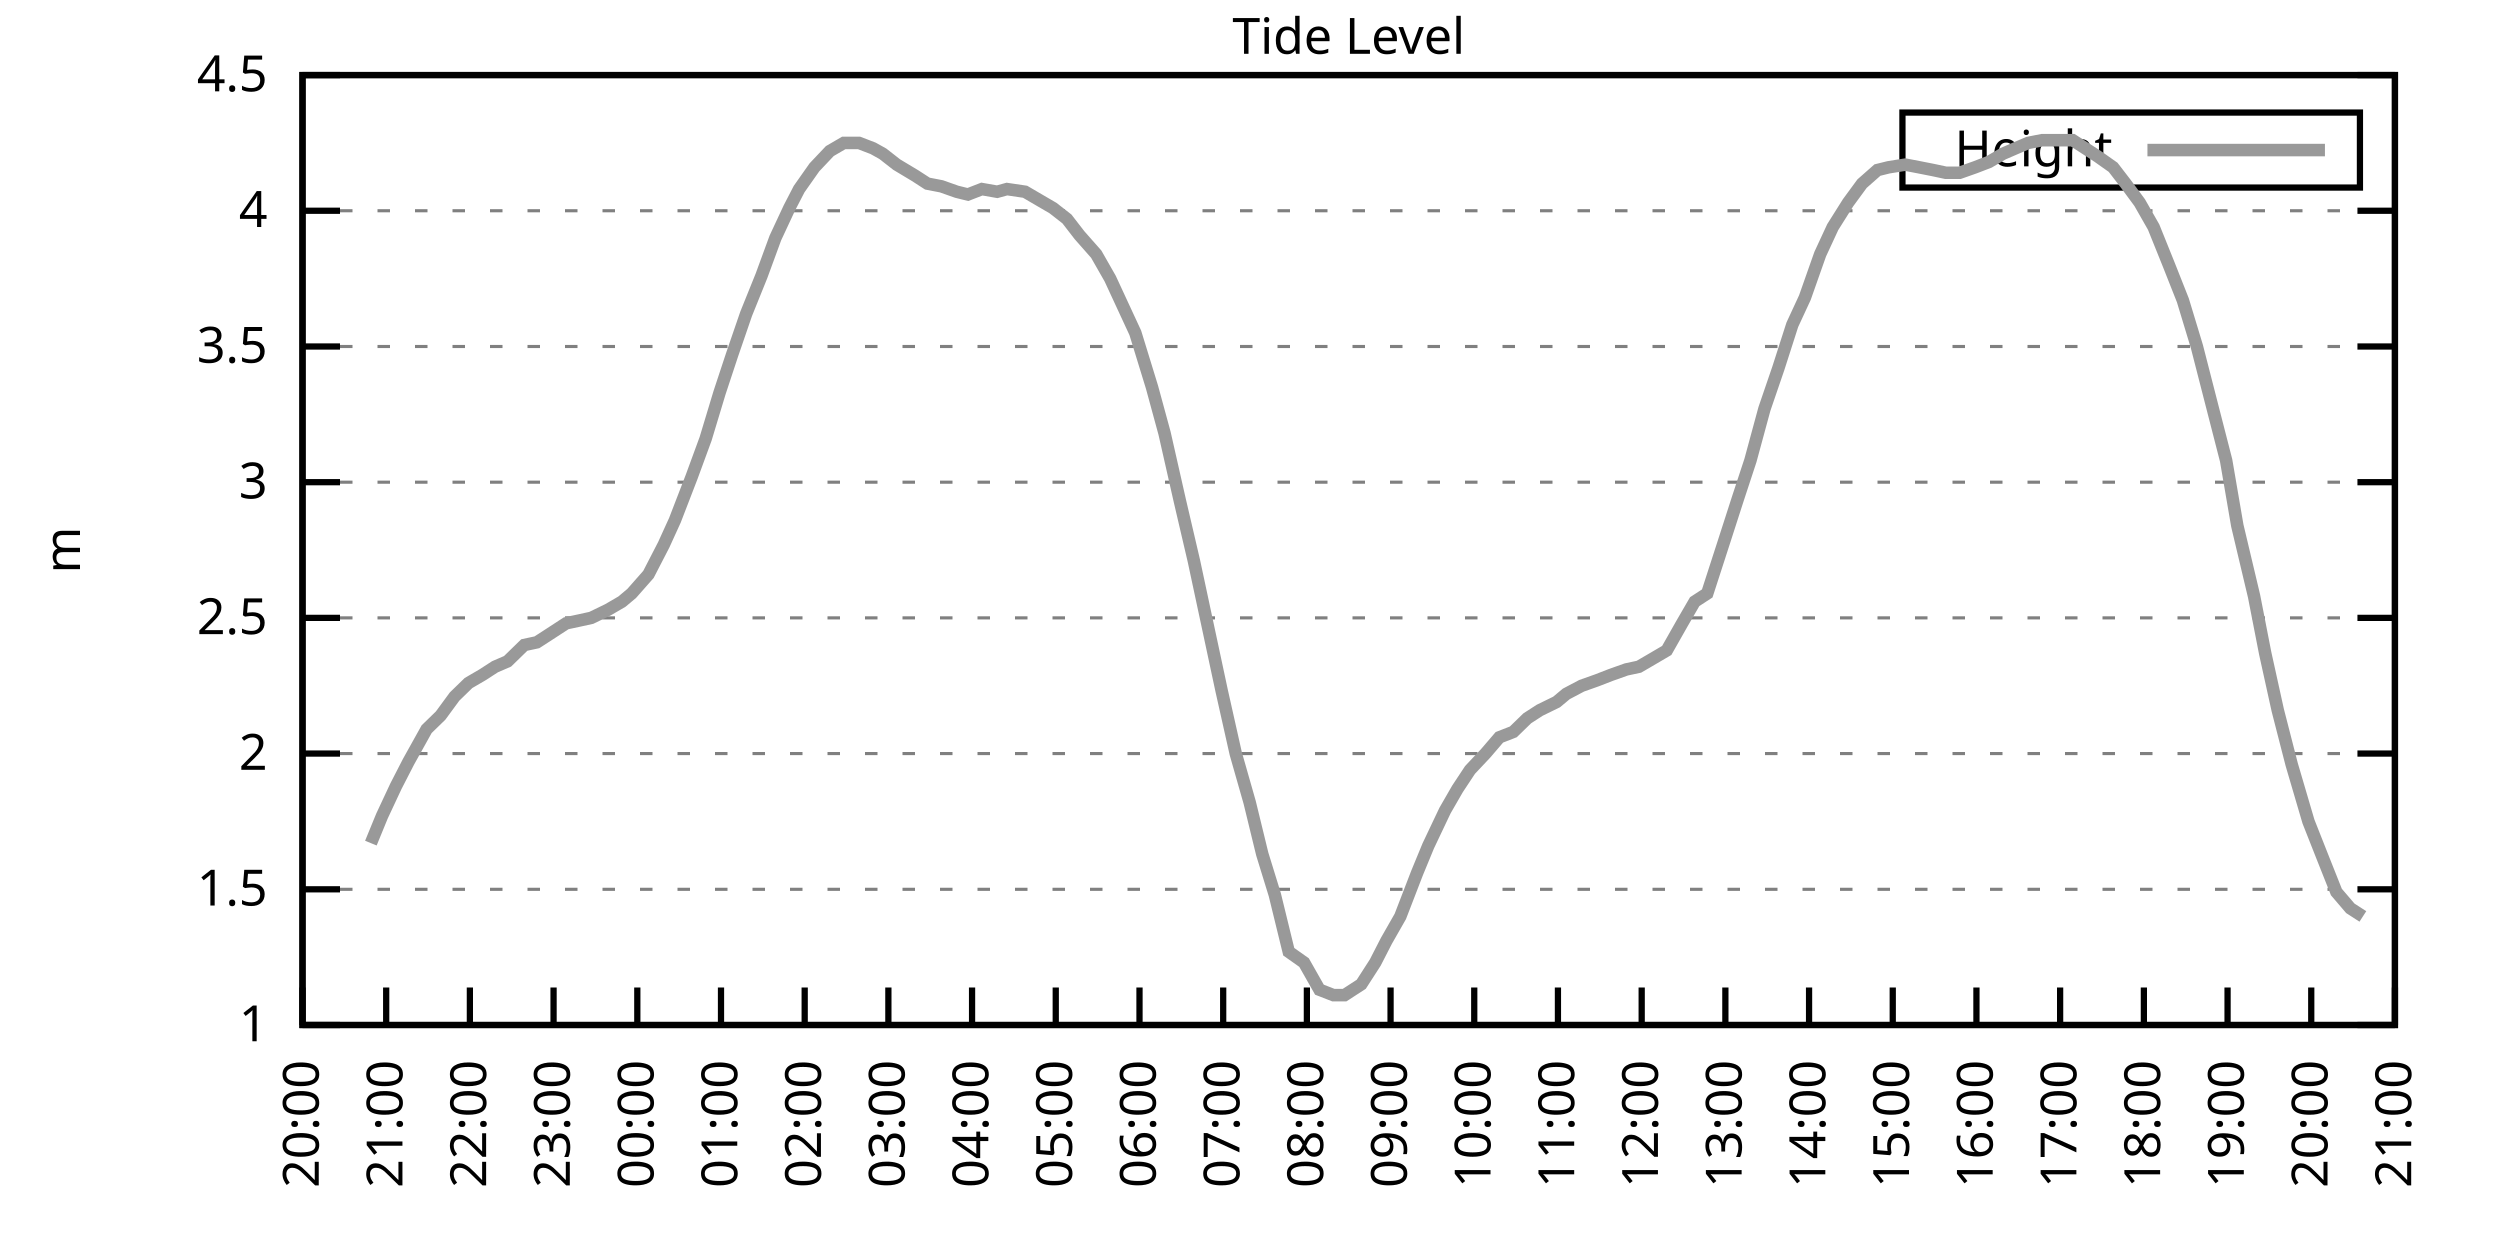
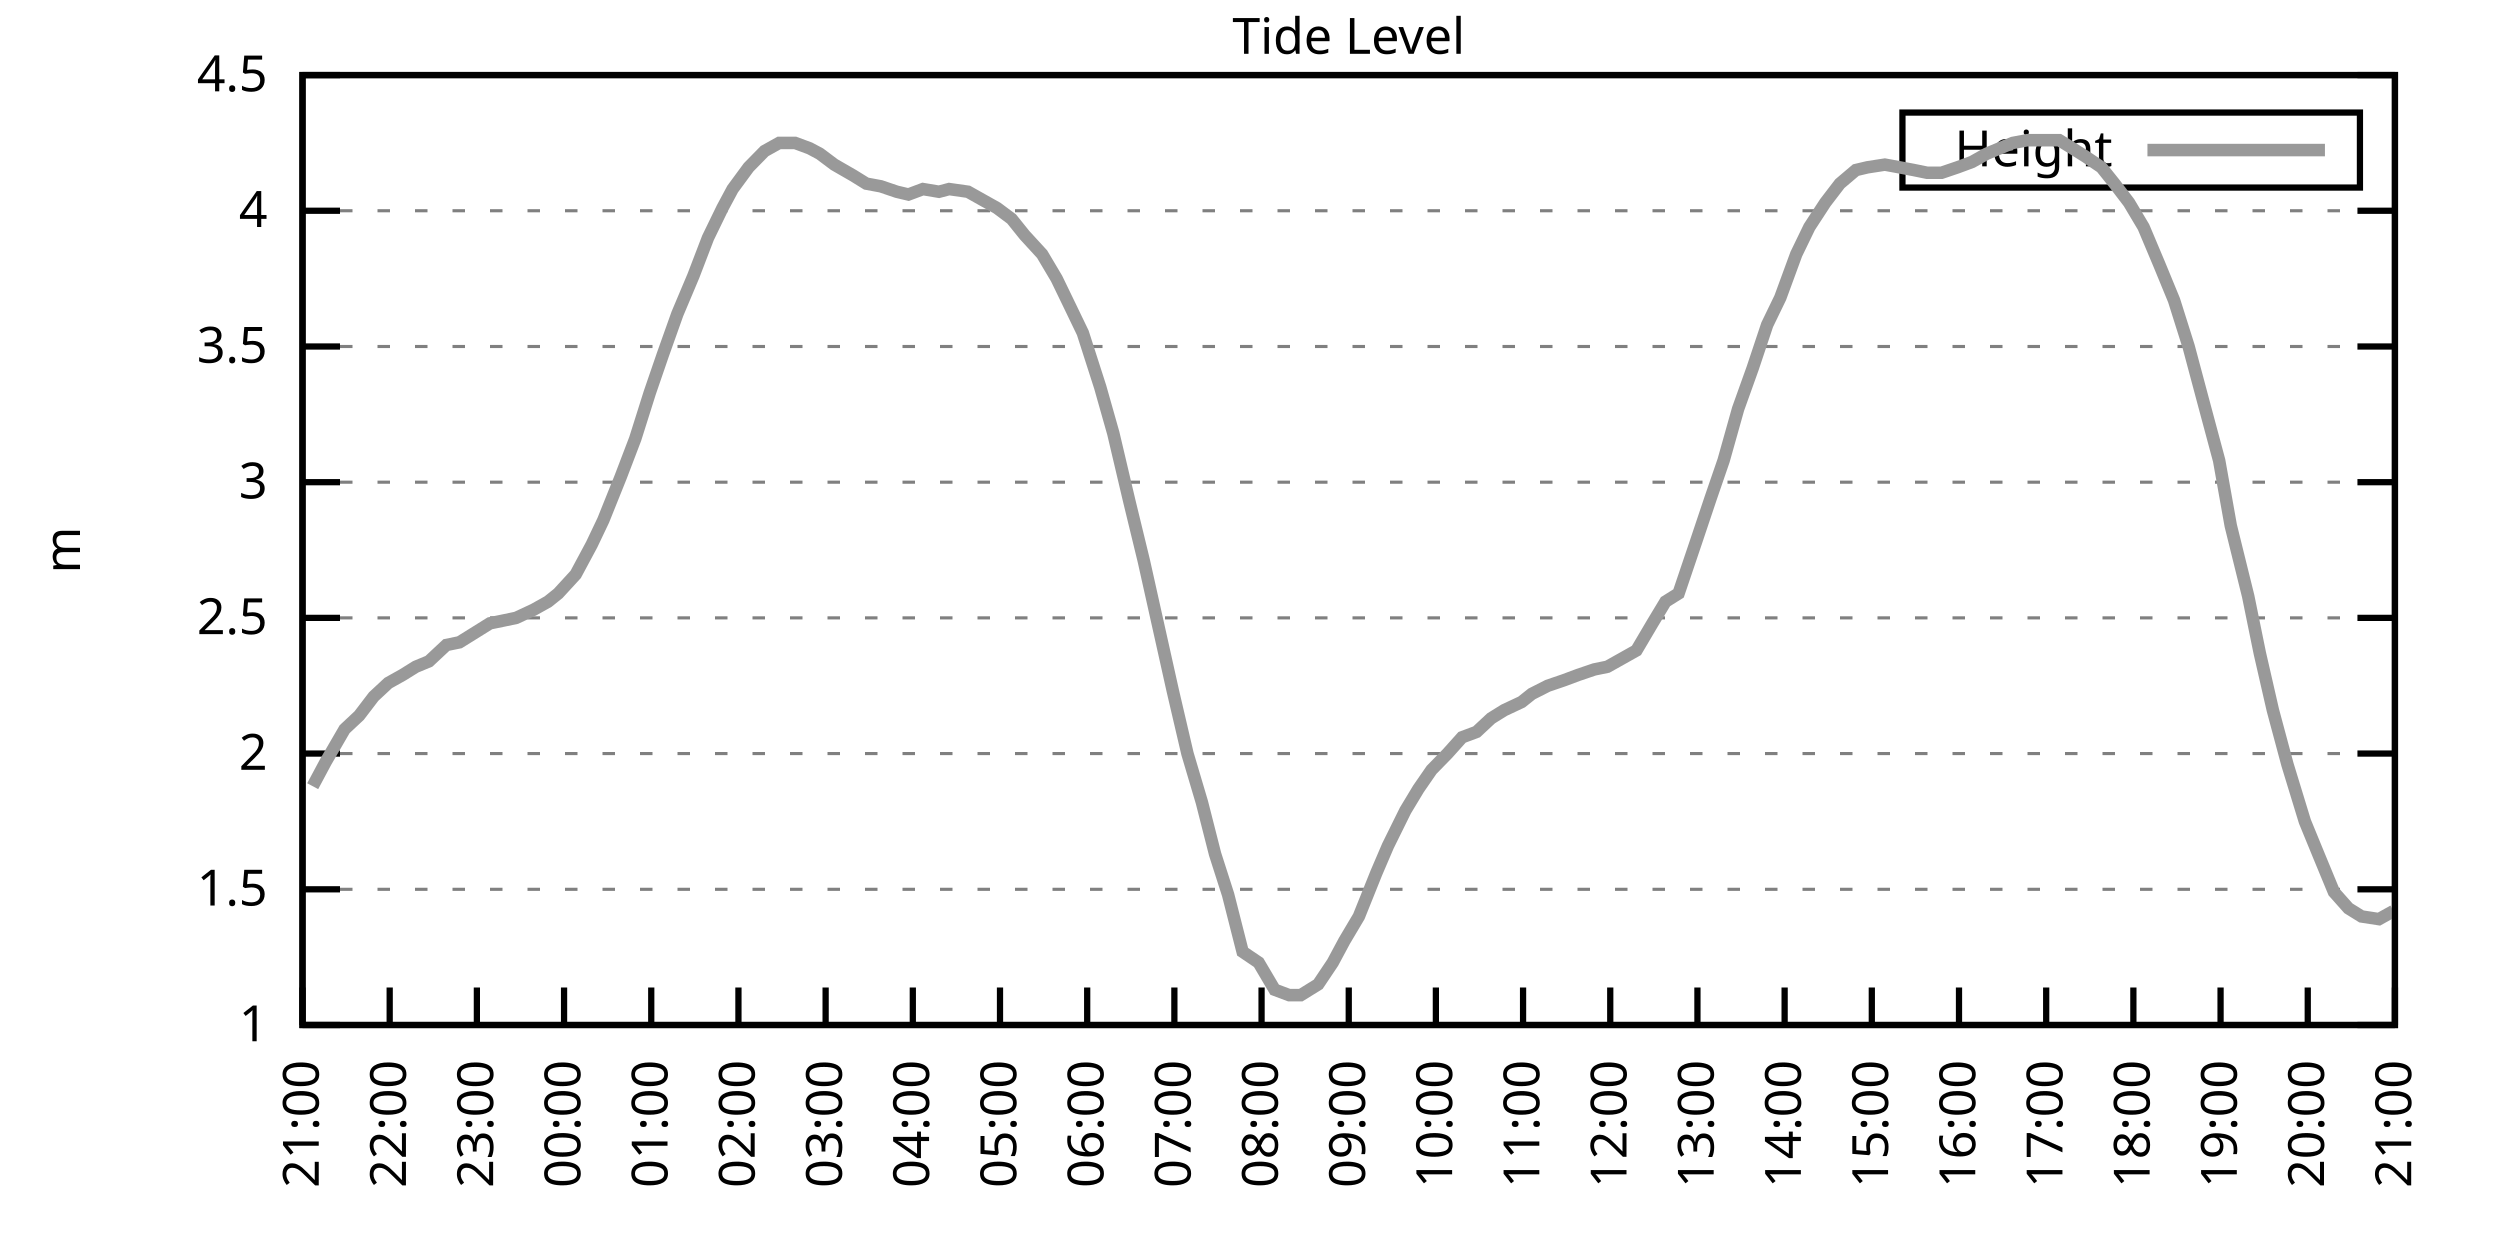
<svg xmlns="http://www.w3.org/2000/svg" xmlns:xlink="http://www.w3.org/1999/xlink" width="400" height="200" viewBox="0 0 400 200">
  <g id="gnuplot_canvas">
    <rect x="0" y="0" width="400" height="200" fill="none" />
    <defs>
      <circle id="gpDot" r="0.5" stroke-width="0.5" stroke="currentColor" />
      <path id="gpPt0" stroke-width="0.333" stroke="currentColor" d="M-1,0 h2 M0,-1 v2" />
      <path id="gpPt1" stroke-width="0.333" stroke="currentColor" d="M-1,-1 L1,1 M1,-1 L-1,1" />
      <path id="gpPt2" stroke-width="0.333" stroke="currentColor" d="M-1,0 L1,0 M0,-1 L0,1 M-1,-1 L1,1 M-1,1 L1,-1" />
      <rect id="gpPt3" stroke-width="0.333" stroke="currentColor" x="-1" y="-1" width="2" height="2" />
      <rect id="gpPt4" stroke-width="0.333" stroke="currentColor" fill="currentColor" x="-1" y="-1" width="2" height="2" />
      <circle id="gpPt5" stroke-width="0.333" stroke="currentColor" cx="0" cy="0" r="1" />
      <use xlink:href="#gpPt5" id="gpPt6" fill="currentColor" stroke="none" />
      <path id="gpPt7" stroke-width="0.333" stroke="currentColor" d="M0,-1.33 L-1.33,0.67 L1.33,0.67 z" />
      <use xlink:href="#gpPt7" id="gpPt8" fill="currentColor" stroke="none" />
      <use xlink:href="#gpPt7" id="gpPt9" stroke="currentColor" transform="rotate(180)" />
      <use xlink:href="#gpPt9" id="gpPt10" fill="currentColor" stroke="none" />
      <use xlink:href="#gpPt3" id="gpPt11" stroke="currentColor" transform="rotate(45)" />
      <use xlink:href="#gpPt11" id="gpPt12" fill="currentColor" stroke="none" />
      <path id="gpPt13" stroke-width="0.333" stroke="currentColor" d="M0,1.330 L1.265,0.411 L0.782,-1.067 L-0.782,-1.076 L-1.265,0.411 z" />
      <use xlink:href="#gpPt13" id="gpPt14" fill="currentColor" stroke="none" />
      <filter id="textbox" filterUnits="objectBoundingBox" x="0" y="0" height="1" width="1">
        <feFlood flood-color="white" flood-opacity="1" result="bgnd" />
        <feComposite in="SourceGraphic" in2="bgnd" operator="atop" />
      </filter>
      <filter id="greybox" filterUnits="objectBoundingBox" x="0" y="0" height="1" width="1">
        <feFlood flood-color="lightgrey" flood-opacity="1" result="grey" />
        <feComposite in="SourceGraphic" in2="grey" operator="atop" />
      </filter>
    </defs>
    <g fill="none" color="white" stroke="currentColor" stroke-width="1.00" stroke-linecap="butt" stroke-linejoin="miter">
</g>
    <g fill="none" color="black" stroke="currentColor" stroke-width="1.00" stroke-linecap="butt" stroke-linejoin="miter">
      <g stroke="none" shape-rendering="crispEdges">
        <polygon fill="rgb(255, 255, 255)" points="48.40,164.00 383.18,164.00 383.18,12.02 48.40,12.02 " />
      </g>
    </g>
    <g fill="none" color="black" stroke="currentColor" stroke-width="1.00" stroke-linecap="butt" stroke-linejoin="miter">
</g>
    <g fill="none" color="black" stroke="black" stroke-width="0.50" stroke-linecap="butt" stroke-linejoin="miter">
</g>
    <g fill="none" color="gray" stroke="currentColor" stroke-width="0.50" stroke-linecap="butt" stroke-linejoin="miter">
      <path stroke="gray" stroke-dasharray="2,4" class="gridline" d="M48.40,164.00 L383.19,164.00  " />
    </g>
    <g fill="none" color="gray" stroke="gray" stroke-width="1.00" stroke-linecap="butt" stroke-linejoin="miter">
</g>
    <g fill="none" color="black" stroke="currentColor" stroke-width="1.00" stroke-linecap="butt" stroke-linejoin="miter">
      <path stroke="black" d="M48.40,164.00 L54.40,164.00 M383.19,164.00 L377.19,164.00  " />
      <g transform="translate(42.80,166.60)" stroke="none" fill="black" font-family="Sans" font-size="8.00" text-anchor="end">
        <text>
          <tspan font-family="Sans"> 1</tspan>
        </text>
      </g>
    </g>
    <g fill="none" color="black" stroke="currentColor" stroke-width="1.00" stroke-linecap="butt" stroke-linejoin="miter">
</g>
    <g fill="none" color="black" stroke="black" stroke-width="0.50" stroke-linecap="butt" stroke-linejoin="miter">
</g>
    <g fill="none" color="gray" stroke="currentColor" stroke-width="0.50" stroke-linecap="butt" stroke-linejoin="miter">
      <path stroke="gray" stroke-dasharray="2,4" class="gridline" d="M48.40,142.29 L383.19,142.29  " />
    </g>
    <g fill="none" color="gray" stroke="gray" stroke-width="1.00" stroke-linecap="butt" stroke-linejoin="miter">
</g>
    <g fill="none" color="black" stroke="currentColor" stroke-width="1.00" stroke-linecap="butt" stroke-linejoin="miter">
      <path stroke="black" d="M48.40,142.29 L54.40,142.29 M383.19,142.29 L377.19,142.29  " />
      <g transform="translate(42.80,144.89)" stroke="none" fill="black" font-family="Sans" font-size="8.00" text-anchor="end">
        <text>
          <tspan font-family="Sans"> 1.5</tspan>
        </text>
      </g>
    </g>
    <g fill="none" color="black" stroke="currentColor" stroke-width="1.00" stroke-linecap="butt" stroke-linejoin="miter">
</g>
    <g fill="none" color="black" stroke="black" stroke-width="0.50" stroke-linecap="butt" stroke-linejoin="miter">
</g>
    <g fill="none" color="gray" stroke="currentColor" stroke-width="0.50" stroke-linecap="butt" stroke-linejoin="miter">
      <path stroke="gray" stroke-dasharray="2,4" class="gridline" d="M48.40,120.57 L383.19,120.57  " />
    </g>
    <g fill="none" color="gray" stroke="gray" stroke-width="1.00" stroke-linecap="butt" stroke-linejoin="miter">
</g>
    <g fill="none" color="black" stroke="currentColor" stroke-width="1.00" stroke-linecap="butt" stroke-linejoin="miter">
      <path stroke="black" d="M48.40,120.57 L54.40,120.57 M383.19,120.57 L377.19,120.57  " />
      <g transform="translate(42.80,123.17)" stroke="none" fill="black" font-family="Sans" font-size="8.00" text-anchor="end">
        <text>
          <tspan font-family="Sans"> 2</tspan>
        </text>
      </g>
    </g>
    <g fill="none" color="black" stroke="currentColor" stroke-width="1.00" stroke-linecap="butt" stroke-linejoin="miter">
</g>
    <g fill="none" color="black" stroke="black" stroke-width="0.50" stroke-linecap="butt" stroke-linejoin="miter">
</g>
    <g fill="none" color="gray" stroke="currentColor" stroke-width="0.50" stroke-linecap="butt" stroke-linejoin="miter">
      <path stroke="gray" stroke-dasharray="2,4" class="gridline" d="M48.40,98.86 L383.19,98.86  " />
    </g>
    <g fill="none" color="gray" stroke="gray" stroke-width="1.00" stroke-linecap="butt" stroke-linejoin="miter">
</g>
    <g fill="none" color="black" stroke="currentColor" stroke-width="1.00" stroke-linecap="butt" stroke-linejoin="miter">
      <path stroke="black" d="M48.40,98.86 L54.40,98.86 M383.19,98.86 L377.19,98.86  " />
      <g transform="translate(42.80,101.46)" stroke="none" fill="black" font-family="Sans" font-size="8.00" text-anchor="end">
        <text>
          <tspan font-family="Sans"> 2.5</tspan>
        </text>
      </g>
    </g>
    <g fill="none" color="black" stroke="currentColor" stroke-width="1.00" stroke-linecap="butt" stroke-linejoin="miter">
</g>
    <g fill="none" color="black" stroke="black" stroke-width="0.50" stroke-linecap="butt" stroke-linejoin="miter">
</g>
    <g fill="none" color="gray" stroke="currentColor" stroke-width="0.50" stroke-linecap="butt" stroke-linejoin="miter">
      <path stroke="gray" stroke-dasharray="2,4" class="gridline" d="M48.40,77.15 L383.19,77.15  " />
    </g>
    <g fill="none" color="gray" stroke="gray" stroke-width="1.00" stroke-linecap="butt" stroke-linejoin="miter">
</g>
    <g fill="none" color="black" stroke="currentColor" stroke-width="1.00" stroke-linecap="butt" stroke-linejoin="miter">
      <path stroke="black" d="M48.40,77.15 L54.40,77.15 M383.19,77.15 L377.19,77.15  " />
      <g transform="translate(42.80,79.75)" stroke="none" fill="black" font-family="Sans" font-size="8.00" text-anchor="end">
        <text>
          <tspan font-family="Sans"> 3</tspan>
        </text>
      </g>
    </g>
    <g fill="none" color="black" stroke="currentColor" stroke-width="1.00" stroke-linecap="butt" stroke-linejoin="miter">
</g>
    <g fill="none" color="black" stroke="black" stroke-width="0.50" stroke-linecap="butt" stroke-linejoin="miter">
</g>
    <g fill="none" color="gray" stroke="currentColor" stroke-width="0.50" stroke-linecap="butt" stroke-linejoin="miter">
      <path stroke="gray" stroke-dasharray="2,4" class="gridline" d="M48.40,55.44 L383.19,55.44  " />
    </g>
    <g fill="none" color="gray" stroke="gray" stroke-width="1.00" stroke-linecap="butt" stroke-linejoin="miter">
</g>
    <g fill="none" color="black" stroke="currentColor" stroke-width="1.00" stroke-linecap="butt" stroke-linejoin="miter">
      <path stroke="black" d="M48.40,55.44 L54.40,55.44 M383.19,55.44 L377.19,55.44  " />
      <g transform="translate(42.80,58.04)" stroke="none" fill="black" font-family="Sans" font-size="8.00" text-anchor="end">
        <text>
          <tspan font-family="Sans"> 3.5</tspan>
        </text>
      </g>
    </g>
    <g fill="none" color="black" stroke="currentColor" stroke-width="1.00" stroke-linecap="butt" stroke-linejoin="miter">
</g>
    <g fill="none" color="black" stroke="black" stroke-width="0.50" stroke-linecap="butt" stroke-linejoin="miter">
</g>
    <g fill="none" color="gray" stroke="currentColor" stroke-width="0.50" stroke-linecap="butt" stroke-linejoin="miter">
      <path stroke="gray" stroke-dasharray="2,4" class="gridline" d="M48.40,33.72 L383.19,33.72  " />
    </g>
    <g fill="none" color="gray" stroke="gray" stroke-width="1.00" stroke-linecap="butt" stroke-linejoin="miter">
</g>
    <g fill="none" color="black" stroke="currentColor" stroke-width="1.00" stroke-linecap="butt" stroke-linejoin="miter">
      <path stroke="black" d="M48.40,33.72 L54.40,33.72 M383.19,33.72 L377.19,33.72  " />
      <g transform="translate(42.80,36.32)" stroke="none" fill="black" font-family="Sans" font-size="8.00" text-anchor="end">
        <text>
          <tspan font-family="Sans"> 4</tspan>
        </text>
      </g>
    </g>
    <g fill="none" color="black" stroke="currentColor" stroke-width="1.00" stroke-linecap="butt" stroke-linejoin="miter">
</g>
    <g fill="none" color="black" stroke="black" stroke-width="0.50" stroke-linecap="butt" stroke-linejoin="miter">
</g>
    <g fill="none" color="gray" stroke="currentColor" stroke-width="0.50" stroke-linecap="butt" stroke-linejoin="miter">
      <path stroke="gray" stroke-dasharray="2,4" class="gridline" d="M48.40,12.01 L383.19,12.01  " />
    </g>
    <g fill="none" color="gray" stroke="gray" stroke-width="1.00" stroke-linecap="butt" stroke-linejoin="miter">
</g>
    <g fill="none" color="black" stroke="currentColor" stroke-width="1.00" stroke-linecap="butt" stroke-linejoin="miter">
      <path stroke="black" d="M48.40,12.01 L54.40,12.01 M383.19,12.01 L377.19,12.01  " />
      <g transform="translate(42.80,14.61)" stroke="none" fill="black" font-family="Sans" font-size="8.00" text-anchor="end">
        <text>
          <tspan font-family="Sans"> 4.5</tspan>
        </text>
      </g>
    </g>
    <g fill="none" color="black" stroke="currentColor" stroke-width="1.00" stroke-linecap="butt" stroke-linejoin="miter">
      <path stroke="black" d="M48.40,164.00 L48.40,158.00  " />
      <g transform="translate(51.00,169.60) rotate(270.00)" stroke="none" fill="black" font-family="Sans" font-size="8.00" text-anchor="end">
        <text>
-           <tspan font-family="Sans">20:00</tspan>
-         </text>
-       </g>
-     </g>
-     <g fill="none" color="black" stroke="currentColor" stroke-width="1.00" stroke-linecap="butt" stroke-linejoin="miter">
-       <path stroke="black" d="M61.79,164.00 L61.79,158.00  " />
-       <g transform="translate(64.39,169.60) rotate(270.00)" stroke="none" fill="black" font-family="Sans" font-size="8.00" text-anchor="end">
-         <text>
          <tspan font-family="Sans">21:00</tspan>
        </text>
      </g>
    </g>
    <g fill="none" color="black" stroke="currentColor" stroke-width="1.00" stroke-linecap="butt" stroke-linejoin="miter">
-       <path stroke="black" d="M75.18,164.00 L75.18,158.00  " />
-       <g transform="translate(77.78,169.60) rotate(270.00)" stroke="none" fill="black" font-family="Sans" font-size="8.00" text-anchor="end">
+       <path stroke="black" d="M62.35,164.00 L62.35,158.00  " />
+       <g transform="translate(64.95,169.60) rotate(270.00)" stroke="none" fill="black" font-family="Sans" font-size="8.00" text-anchor="end">
        <text>
          <tspan font-family="Sans">22:00</tspan>
        </text>
      </g>
    </g>
    <g fill="none" color="black" stroke="currentColor" stroke-width="1.00" stroke-linecap="butt" stroke-linejoin="miter">
-       <path stroke="black" d="M88.57,164.00 L88.57,158.00  " />
-       <g transform="translate(91.17,169.60) rotate(270.00)" stroke="none" fill="black" font-family="Sans" font-size="8.00" text-anchor="end">
+       <path stroke="black" d="M76.30,164.00 L76.30,158.00  " />
+       <g transform="translate(78.90,169.60) rotate(270.00)" stroke="none" fill="black" font-family="Sans" font-size="8.00" text-anchor="end">
        <text>
          <tspan font-family="Sans">23:00</tspan>
        </text>
      </g>
    </g>
    <g fill="none" color="black" stroke="currentColor" stroke-width="1.00" stroke-linecap="butt" stroke-linejoin="miter">
-       <path stroke="black" d="M101.97,164.00 L101.97,158.00  " />
-       <g transform="translate(104.57,169.60) rotate(270.00)" stroke="none" fill="black" font-family="Sans" font-size="8.00" text-anchor="end">
+       <path stroke="black" d="M90.25,164.00 L90.25,158.00  " />
+       <g transform="translate(92.85,169.60) rotate(270.00)" stroke="none" fill="black" font-family="Sans" font-size="8.00" text-anchor="end">
        <text>
          <tspan font-family="Sans">00:00</tspan>
        </text>
      </g>
    </g>
    <g fill="none" color="black" stroke="currentColor" stroke-width="1.00" stroke-linecap="butt" stroke-linejoin="miter">
-       <path stroke="black" d="M115.36,164.00 L115.36,158.00  " />
-       <g transform="translate(117.96,169.60) rotate(270.00)" stroke="none" fill="black" font-family="Sans" font-size="8.00" text-anchor="end">
+       <path stroke="black" d="M104.20,164.00 L104.20,158.00  " />
+       <g transform="translate(106.80,169.60) rotate(270.00)" stroke="none" fill="black" font-family="Sans" font-size="8.00" text-anchor="end">
        <text>
          <tspan font-family="Sans">01:00</tspan>
        </text>
      </g>
    </g>
    <g fill="none" color="black" stroke="currentColor" stroke-width="1.00" stroke-linecap="butt" stroke-linejoin="miter">
-       <path stroke="black" d="M128.75,164.00 L128.75,158.00  " />
-       <g transform="translate(131.35,169.60) rotate(270.00)" stroke="none" fill="black" font-family="Sans" font-size="8.00" text-anchor="end">
+       <path stroke="black" d="M118.15,164.00 L118.15,158.00  " />
+       <g transform="translate(120.75,169.60) rotate(270.00)" stroke="none" fill="black" font-family="Sans" font-size="8.00" text-anchor="end">
        <text>
          <tspan font-family="Sans">02:00</tspan>
        </text>
      </g>
    </g>
    <g fill="none" color="black" stroke="currentColor" stroke-width="1.00" stroke-linecap="butt" stroke-linejoin="miter">
-       <path stroke="black" d="M142.14,164.00 L142.14,158.00  " />
-       <g transform="translate(144.74,169.60) rotate(270.00)" stroke="none" fill="black" font-family="Sans" font-size="8.00" text-anchor="end">
+       <path stroke="black" d="M132.10,164.00 L132.10,158.00  " />
+       <g transform="translate(134.70,169.60) rotate(270.00)" stroke="none" fill="black" font-family="Sans" font-size="8.00" text-anchor="end">
        <text>
          <tspan font-family="Sans">03:00</tspan>
        </text>
      </g>
    </g>
    <g fill="none" color="black" stroke="currentColor" stroke-width="1.00" stroke-linecap="butt" stroke-linejoin="miter">
-       <path stroke="black" d="M155.53,164.00 L155.53,158.00  " />
-       <g transform="translate(158.13,169.60) rotate(270.00)" stroke="none" fill="black" font-family="Sans" font-size="8.00" text-anchor="end">
+       <path stroke="black" d="M146.05,164.00 L146.05,158.00  " />
+       <g transform="translate(148.65,169.60) rotate(270.00)" stroke="none" fill="black" font-family="Sans" font-size="8.00" text-anchor="end">
        <text>
          <tspan font-family="Sans">04:00</tspan>
        </text>
      </g>
    </g>
    <g fill="none" color="black" stroke="currentColor" stroke-width="1.00" stroke-linecap="butt" stroke-linejoin="miter">
-       <path stroke="black" d="M168.92,164.00 L168.92,158.00  " />
-       <g transform="translate(171.52,169.60) rotate(270.00)" stroke="none" fill="black" font-family="Sans" font-size="8.00" text-anchor="end">
+       <path stroke="black" d="M160.00,164.00 L160.00,158.00  " />
+       <g transform="translate(162.60,169.60) rotate(270.00)" stroke="none" fill="black" font-family="Sans" font-size="8.00" text-anchor="end">
        <text>
          <tspan font-family="Sans">05:00</tspan>
        </text>
      </g>
    </g>
    <g fill="none" color="black" stroke="currentColor" stroke-width="1.00" stroke-linecap="butt" stroke-linejoin="miter">
-       <path stroke="black" d="M182.32,164.00 L182.32,158.00  " />
-       <g transform="translate(184.92,169.60) rotate(270.00)" stroke="none" fill="black" font-family="Sans" font-size="8.00" text-anchor="end">
+       <path stroke="black" d="M173.95,164.00 L173.95,158.00  " />
+       <g transform="translate(176.55,169.60) rotate(270.00)" stroke="none" fill="black" font-family="Sans" font-size="8.00" text-anchor="end">
        <text>
          <tspan font-family="Sans">06:00</tspan>
        </text>
      </g>
    </g>
    <g fill="none" color="black" stroke="currentColor" stroke-width="1.00" stroke-linecap="butt" stroke-linejoin="miter">
-       <path stroke="black" d="M195.71,164.00 L195.71,158.00  " />
-       <g transform="translate(198.31,169.60) rotate(270.00)" stroke="none" fill="black" font-family="Sans" font-size="8.00" text-anchor="end">
+       <path stroke="black" d="M187.90,164.00 L187.90,158.00  " />
+       <g transform="translate(190.50,169.60) rotate(270.00)" stroke="none" fill="black" font-family="Sans" font-size="8.00" text-anchor="end">
        <text>
          <tspan font-family="Sans">07:00</tspan>
        </text>
      </g>
    </g>
    <g fill="none" color="black" stroke="currentColor" stroke-width="1.00" stroke-linecap="butt" stroke-linejoin="miter">
-       <path stroke="black" d="M209.10,164.00 L209.10,158.00  " />
-       <g transform="translate(211.70,169.60) rotate(270.00)" stroke="none" fill="black" font-family="Sans" font-size="8.00" text-anchor="end">
+       <path stroke="black" d="M201.85,164.00 L201.85,158.00  " />
+       <g transform="translate(204.45,169.60) rotate(270.00)" stroke="none" fill="black" font-family="Sans" font-size="8.00" text-anchor="end">
        <text>
          <tspan font-family="Sans">08:00</tspan>
        </text>
      </g>
    </g>
    <g fill="none" color="black" stroke="currentColor" stroke-width="1.00" stroke-linecap="butt" stroke-linejoin="miter">
-       <path stroke="black" d="M222.49,164.00 L222.49,158.00  " />
-       <g transform="translate(225.09,169.60) rotate(270.00)" stroke="none" fill="black" font-family="Sans" font-size="8.00" text-anchor="end">
+       <path stroke="black" d="M215.80,164.00 L215.80,158.00  " />
+       <g transform="translate(218.40,169.60) rotate(270.00)" stroke="none" fill="black" font-family="Sans" font-size="8.00" text-anchor="end">
        <text>
          <tspan font-family="Sans">09:00</tspan>
        </text>
      </g>
    </g>
    <g fill="none" color="black" stroke="currentColor" stroke-width="1.00" stroke-linecap="butt" stroke-linejoin="miter">
-       <path stroke="black" d="M235.88,164.00 L235.88,158.00  " />
-       <g transform="translate(238.48,169.60) rotate(270.00)" stroke="none" fill="black" font-family="Sans" font-size="8.00" text-anchor="end">
+       <path stroke="black" d="M229.74,164.00 L229.74,158.00  " />
+       <g transform="translate(232.34,169.60) rotate(270.00)" stroke="none" fill="black" font-family="Sans" font-size="8.00" text-anchor="end">
        <text>
          <tspan font-family="Sans">10:00</tspan>
        </text>
      </g>
    </g>
    <g fill="none" color="black" stroke="currentColor" stroke-width="1.00" stroke-linecap="butt" stroke-linejoin="miter">
-       <path stroke="black" d="M249.27,164.00 L249.27,158.00  " />
-       <g transform="translate(251.87,169.60) rotate(270.00)" stroke="none" fill="black" font-family="Sans" font-size="8.00" text-anchor="end">
+       <path stroke="black" d="M243.69,164.00 L243.69,158.00  " />
+       <g transform="translate(246.29,169.60) rotate(270.00)" stroke="none" fill="black" font-family="Sans" font-size="8.00" text-anchor="end">
        <text>
          <tspan font-family="Sans">11:00</tspan>
        </text>
      </g>
    </g>
    <g fill="none" color="black" stroke="currentColor" stroke-width="1.00" stroke-linecap="butt" stroke-linejoin="miter">
-       <path stroke="black" d="M262.67,164.00 L262.67,158.00  " />
-       <g transform="translate(265.27,169.60) rotate(270.00)" stroke="none" fill="black" font-family="Sans" font-size="8.00" text-anchor="end">
+       <path stroke="black" d="M257.64,164.00 L257.64,158.00  " />
+       <g transform="translate(260.24,169.60) rotate(270.00)" stroke="none" fill="black" font-family="Sans" font-size="8.00" text-anchor="end">
        <text>
          <tspan font-family="Sans">12:00</tspan>
        </text>
      </g>
    </g>
    <g fill="none" color="black" stroke="currentColor" stroke-width="1.00" stroke-linecap="butt" stroke-linejoin="miter">
-       <path stroke="black" d="M276.06,164.00 L276.06,158.00  " />
-       <g transform="translate(278.66,169.60) rotate(270.00)" stroke="none" fill="black" font-family="Sans" font-size="8.00" text-anchor="end">
+       <path stroke="black" d="M271.59,164.00 L271.59,158.00  " />
+       <g transform="translate(274.19,169.60) rotate(270.00)" stroke="none" fill="black" font-family="Sans" font-size="8.00" text-anchor="end">
        <text>
          <tspan font-family="Sans">13:00</tspan>
        </text>
      </g>
    </g>
    <g fill="none" color="black" stroke="currentColor" stroke-width="1.00" stroke-linecap="butt" stroke-linejoin="miter">
-       <path stroke="black" d="M289.45,164.00 L289.45,158.00  " />
-       <g transform="translate(292.05,169.60) rotate(270.00)" stroke="none" fill="black" font-family="Sans" font-size="8.00" text-anchor="end">
+       <path stroke="black" d="M285.54,164.00 L285.54,158.00  " />
+       <g transform="translate(288.14,169.60) rotate(270.00)" stroke="none" fill="black" font-family="Sans" font-size="8.00" text-anchor="end">
        <text>
          <tspan font-family="Sans">14:00</tspan>
        </text>
      </g>
    </g>
    <g fill="none" color="black" stroke="currentColor" stroke-width="1.00" stroke-linecap="butt" stroke-linejoin="miter">
-       <path stroke="black" d="M302.84,164.00 L302.84,158.00  " />
-       <g transform="translate(305.44,169.60) rotate(270.00)" stroke="none" fill="black" font-family="Sans" font-size="8.00" text-anchor="end">
+       <path stroke="black" d="M299.49,164.00 L299.49,158.00  " />
+       <g transform="translate(302.09,169.60) rotate(270.00)" stroke="none" fill="black" font-family="Sans" font-size="8.00" text-anchor="end">
        <text>
          <tspan font-family="Sans">15:00</tspan>
        </text>
      </g>
    </g>
    <g fill="none" color="black" stroke="currentColor" stroke-width="1.00" stroke-linecap="butt" stroke-linejoin="miter">
-       <path stroke="black" d="M316.23,164.00 L316.23,158.00  " />
-       <g transform="translate(318.83,169.60) rotate(270.00)" stroke="none" fill="black" font-family="Sans" font-size="8.00" text-anchor="end">
+       <path stroke="black" d="M313.44,164.00 L313.44,158.00  " />
+       <g transform="translate(316.04,169.60) rotate(270.00)" stroke="none" fill="black" font-family="Sans" font-size="8.00" text-anchor="end">
        <text>
          <tspan font-family="Sans">16:00</tspan>
        </text>
      </g>
    </g>
    <g fill="none" color="black" stroke="currentColor" stroke-width="1.00" stroke-linecap="butt" stroke-linejoin="miter">
-       <path stroke="black" d="M329.62,164.00 L329.62,158.00  " />
-       <g transform="translate(332.22,169.60) rotate(270.00)" stroke="none" fill="black" font-family="Sans" font-size="8.00" text-anchor="end">
+       <path stroke="black" d="M327.39,164.00 L327.39,158.00  " />
+       <g transform="translate(329.99,169.60) rotate(270.00)" stroke="none" fill="black" font-family="Sans" font-size="8.00" text-anchor="end">
        <text>
          <tspan font-family="Sans">17:00</tspan>
        </text>
      </g>
    </g>
    <g fill="none" color="black" stroke="currentColor" stroke-width="1.00" stroke-linecap="butt" stroke-linejoin="miter">
-       <path stroke="black" d="M343.02,164.00 L343.02,158.00  " />
-       <g transform="translate(345.62,169.60) rotate(270.00)" stroke="none" fill="black" font-family="Sans" font-size="8.00" text-anchor="end">
+       <path stroke="black" d="M341.34,164.00 L341.34,158.00  " />
+       <g transform="translate(343.94,169.60) rotate(270.00)" stroke="none" fill="black" font-family="Sans" font-size="8.00" text-anchor="end">
        <text>
          <tspan font-family="Sans">18:00</tspan>
        </text>
      </g>
    </g>
    <g fill="none" color="black" stroke="currentColor" stroke-width="1.00" stroke-linecap="butt" stroke-linejoin="miter">
-       <path stroke="black" d="M356.41,164.00 L356.41,158.00  " />
-       <g transform="translate(359.01,169.60) rotate(270.00)" stroke="none" fill="black" font-family="Sans" font-size="8.00" text-anchor="end">
+       <path stroke="black" d="M355.29,164.00 L355.29,158.00  " />
+       <g transform="translate(357.89,169.60) rotate(270.00)" stroke="none" fill="black" font-family="Sans" font-size="8.00" text-anchor="end">
        <text>
          <tspan font-family="Sans">19:00</tspan>
        </text>
      </g>
    </g>
    <g fill="none" color="black" stroke="currentColor" stroke-width="1.00" stroke-linecap="butt" stroke-linejoin="miter">
-       <path stroke="black" d="M369.80,164.00 L369.80,158.00  " />
-       <g transform="translate(372.40,169.60) rotate(270.00)" stroke="none" fill="black" font-family="Sans" font-size="8.00" text-anchor="end">
+       <path stroke="black" d="M369.24,164.00 L369.24,158.00  " />
+       <g transform="translate(371.84,169.60) rotate(270.00)" stroke="none" fill="black" font-family="Sans" font-size="8.00" text-anchor="end">
        <text>
          <tspan font-family="Sans">20:00</tspan>
        </text>
      </g>
    </g>
    <g fill="none" color="black" stroke="currentColor" stroke-width="1.00" stroke-linecap="butt" stroke-linejoin="miter">
      <path stroke="black" d="M383.19,164.00 L383.19,158.00  " />
      <g transform="translate(385.79,169.60) rotate(270.00)" stroke="none" fill="black" font-family="Sans" font-size="8.00" text-anchor="end">
        <text>
          <tspan font-family="Sans">21:00</tspan>
        </text>
      </g>
    </g>
    <g fill="none" color="black" stroke="currentColor" stroke-width="1.00" stroke-linecap="butt" stroke-linejoin="miter">
</g>
    <g fill="none" color="black" stroke="currentColor" stroke-width="1.00" stroke-linecap="butt" stroke-linejoin="miter">
      <path stroke="black" d="M48.40,12.01 L48.40,164.00 L383.19,164.00 L383.19,12.01 L48.40,12.01 Z  " />
    </g>
    <g fill="none" color="black" stroke="currentColor" stroke-width="1.00" stroke-linecap="butt" stroke-linejoin="miter">
</g>
    <g fill="none" color="black" stroke="currentColor" stroke-width="1.00" stroke-linecap="butt" stroke-linejoin="miter">
      <path stroke="black" d="M304.39,30.01 L304.39,18.01 L377.59,18.01 L377.59,30.01 L304.39,30.01 Z  " />
    </g>
    <g id="Tide_level_plot_1">
      <g fill="none" color="white" stroke="black" stroke-width="2.00" stroke-linecap="butt" stroke-linejoin="miter">
</g>
      <g fill="none" color="black" stroke="currentColor" stroke-width="2.00" stroke-linecap="butt" stroke-linejoin="miter">
        <g transform="translate(337.99,26.61)" stroke="none" fill="black" font-family="Sans" font-size="8.00" text-anchor="end">
          <text>
            <tspan font-family="Sans">Height</tspan>
          </text>
        </g>
      </g>
      <g fill="none" color="black" stroke="currentColor" stroke-width="2.00" stroke-linecap="butt" stroke-linejoin="miter">
-         <path stroke="rgb(153, 153, 153)" d="M343.59,24.01 L371.99,24.01 M59.34,134.90 L61.12,130.56 L63.35,125.79 L65.36,121.88 L68.26,116.67 L70.50,114.49   L72.73,111.45 L74.96,109.28 L77.19,107.98 L79.20,106.68 L81.21,105.81 L83.89,103.20 L85.90,102.77 L87.91,101.47   L90.58,99.73 L92.59,99.30 L94.60,98.86 L97.28,97.56 L99.51,96.26 L101.07,94.95 L103.75,91.91 L106.21,87.14   L107.99,83.23 L110.67,76.28 L112.90,70.20 L115.13,62.82 L117.14,56.74 L119.38,50.22 L121.83,44.15 L124.06,38.07   L126.29,33.29 L127.86,30.25 L130.31,26.77 L132.77,24.17 L135.00,22.87 L137.45,22.87 L139.69,23.73 L141.25,24.60   L143.48,26.34 L146.38,28.08 L148.39,29.38 L150.62,29.81 L153.08,30.68 L154.86,31.12 L157.10,30.25 L159.55,30.68   L161.11,30.25 L164.01,30.68 L166.25,31.99 L168.48,33.29 L170.71,35.03 L172.72,37.63 L175.40,40.67 L177.63,44.58   L179.64,48.92 L181.65,53.26 L184.32,61.95 L186.33,69.33 L188.79,80.19 L191.02,89.74 L195.48,110.59 L197.72,120.57   L199.95,128.39 L201.96,136.64 L203.97,143.16 L206.20,152.28 L208.65,154.01 L211.11,158.35 L213.34,159.22 L215.13,159.22   L217.80,157.49 L220.04,154.01 L221.82,150.54 L224.05,146.63 L226.73,139.68 L228.52,135.34 L231.20,129.69 L233.20,126.22   L235.21,123.18 L237.67,120.57 L239.90,117.97 L242.13,117.10 L244.36,114.93 L246.37,113.63 L249.05,112.32 L250.61,111.02   L253.07,109.72 L255.52,108.85 L257.76,107.98 L260.21,107.11 L262.22,106.68 L264.45,105.38 L266.68,104.07 L269.14,99.73   L271.15,96.26 L273.16,94.95 L275.83,86.70 L278.07,79.75 L280.07,73.67 L282.31,65.42 L284.54,58.91 L286.77,51.96   L288.78,47.62 L291.23,40.67 L293.24,36.33 L295.70,32.42 L297.93,29.38 L300.39,27.21 L302.17,26.77 L304.85,26.34   L307.08,26.77 L309.31,27.21 L311.32,27.64 L313.55,27.64 L316.01,26.77 L318.24,25.91 L320.47,24.60 L322.48,23.73   L324.49,22.87 L326.72,22.43 L329.40,22.43 L331.63,22.43 L333.64,23.73 L335.65,25.04 L338.10,26.77 L340.11,29.38   L342.35,32.42 L344.58,36.33 L347.03,42.41 L349.26,48.05 L351.50,55.44 L353.95,64.99 L356.18,73.67 L357.97,84.10   L360.65,95.39 L362.43,104.51 L364.44,113.63 L366.67,122.31 L369.35,131.43 L371.58,137.08 L373.82,142.72 L376.05,145.33   L378.06,146.63  " />
+         <path stroke="rgb(153, 153, 153)" d="M343.59,24.01 L371.99,24.01 M50.03,125.79 L52.12,121.88 L55.14,116.67 L57.47,114.49 L59.79,111.45 L62.12,109.28   L64.44,107.98 L66.53,106.68 L68.63,105.81 L71.42,103.20 L73.51,102.77 L75.60,101.47 L78.39,99.73 L80.48,99.30   L82.58,98.86 L85.37,97.56 L87.69,96.26 L89.32,94.95 L92.11,91.91 L94.67,87.14 L96.53,83.23 L99.32,76.28   L101.64,70.20 L103.97,62.82 L106.06,56.74 L108.38,50.22 L110.94,44.15 L113.27,38.07 L115.59,33.29 L117.22,30.25   L119.78,26.77 L122.33,24.17 L124.66,22.87 L127.22,22.87 L129.54,23.73 L131.17,24.60 L133.49,26.34 L136.51,28.08   L138.61,29.38 L140.93,29.81 L143.49,30.68 L145.35,31.12 L147.67,30.25 L150.23,30.68 L151.86,30.25 L154.88,30.68   L157.21,31.99 L159.53,33.29 L161.86,35.03 L163.95,37.63 L166.74,40.67 L169.06,44.58 L171.16,48.92 L173.25,53.26   L176.04,61.95 L178.13,69.33 L180.69,80.19 L183.01,89.74 L187.66,110.59 L189.99,120.57 L192.31,128.39 L194.41,136.64   L196.50,143.16 L198.82,152.28 L201.38,154.01 L203.94,158.35 L206.26,159.22 L208.12,159.22 L210.91,157.49 L213.24,154.01   L215.10,150.54 L217.42,146.63 L220.21,139.68 L222.07,135.34 L224.86,129.69 L226.95,126.22 L229.05,123.18 L231.60,120.57   L233.93,117.97 L236.25,117.10 L238.58,114.93 L240.67,113.63 L243.46,112.32 L245.09,111.02 L247.65,109.72 L250.20,108.85   L252.53,107.98 L255.09,107.11 L257.18,106.68 L259.50,105.38 L261.83,104.07 L264.39,99.73 L266.48,96.26 L268.57,94.95   L271.36,86.70 L273.69,79.75 L275.78,73.67 L278.10,65.42 L280.43,58.91 L282.75,51.96 L284.85,47.62 L287.40,40.67   L289.50,36.33 L292.05,32.42 L294.38,29.38 L296.94,27.21 L298.80,26.77 L301.58,26.34 L303.91,26.77 L306.23,27.21   L308.33,27.64 L310.65,27.64 L313.21,26.77 L315.53,25.91 L317.86,24.60 L319.95,23.73 L322.04,22.87 L324.37,22.43   L327.16,22.43 L329.48,22.43 L331.58,23.73 L333.67,25.04 L336.23,26.77 L338.32,29.38 L340.64,32.42 L342.97,36.33   L345.53,42.41 L347.85,48.05 L350.18,55.44 L352.73,64.99 L355.06,73.67 L356.92,84.10 L359.71,95.39 L361.57,104.51   L363.66,113.63 L365.99,122.31 L368.78,131.43 L371.10,137.08 L373.43,142.72 L375.75,145.33 L377.84,146.63 L380.63,147.06   L382.96,145.76  " />
      </g>
    </g>
    <g fill="none" color="black" stroke="currentColor" stroke-width="2.00" stroke-linecap="butt" stroke-linejoin="miter">
</g>
    <g fill="none" color="black" stroke="black" stroke-width="1.00" stroke-linecap="butt" stroke-linejoin="miter">
</g>
    <g fill="none" color="black" stroke="currentColor" stroke-width="1.00" stroke-linecap="butt" stroke-linejoin="miter">
      <path stroke="black" d="M48.40,12.01 L48.40,164.00 L383.19,164.00 L383.19,12.01 L48.40,12.01 Z  " />
      <g transform="translate(12.80,88.01) rotate(270.00)" stroke="none" fill="black" font-family="Sans" font-size="8.00" text-anchor="middle">
        <text>
          <tspan font-family="Sans">m</tspan>
        </text>
      </g>
    </g>
    <g fill="none" color="black" stroke="currentColor" stroke-width="1.00" stroke-linecap="butt" stroke-linejoin="miter">
</g>
    <g fill="none" color="black" stroke="currentColor" stroke-width="1.00" stroke-linecap="butt" stroke-linejoin="miter">
      <g transform="translate(215.79,8.61)" stroke="none" fill="black" font-family="Sans" font-size="8.00" text-anchor="middle">
        <text>
          <tspan font-family="Sans">Tide Level</tspan>
        </text>
      </g>
    </g>
    <g fill="none" color="black" stroke="currentColor" stroke-width="1.00" stroke-linecap="butt" stroke-linejoin="miter">
</g>
  </g>
</svg>
